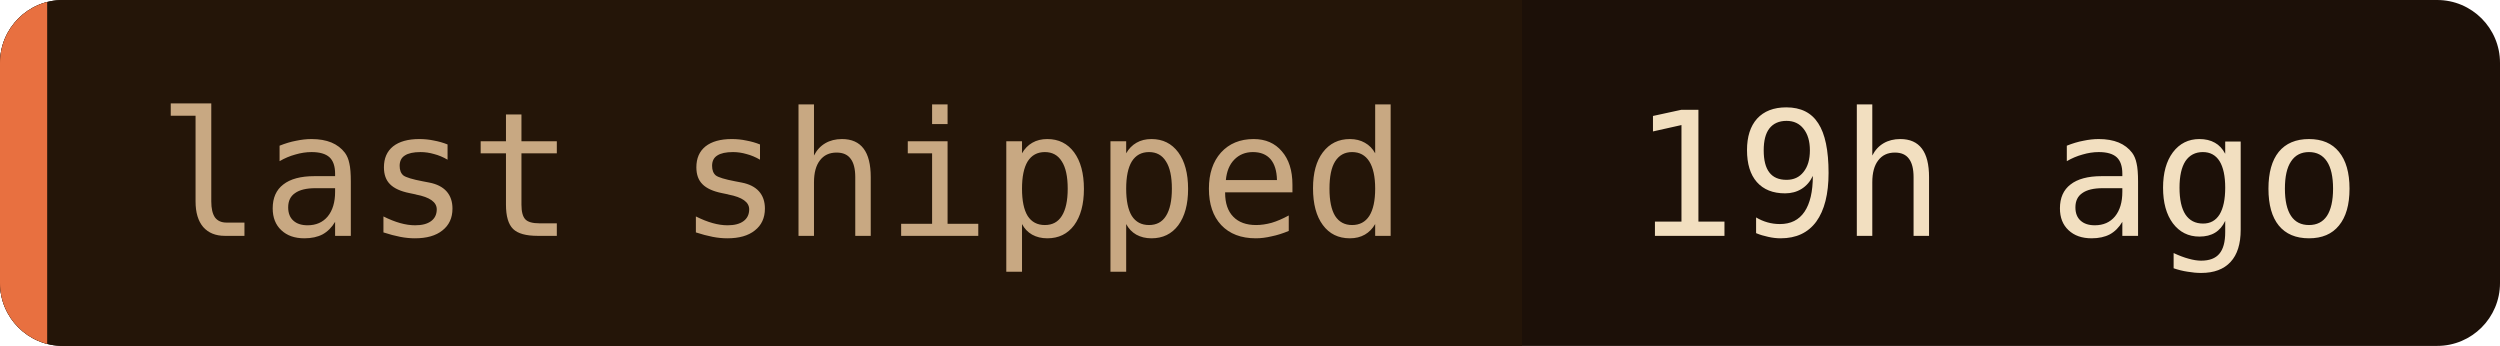
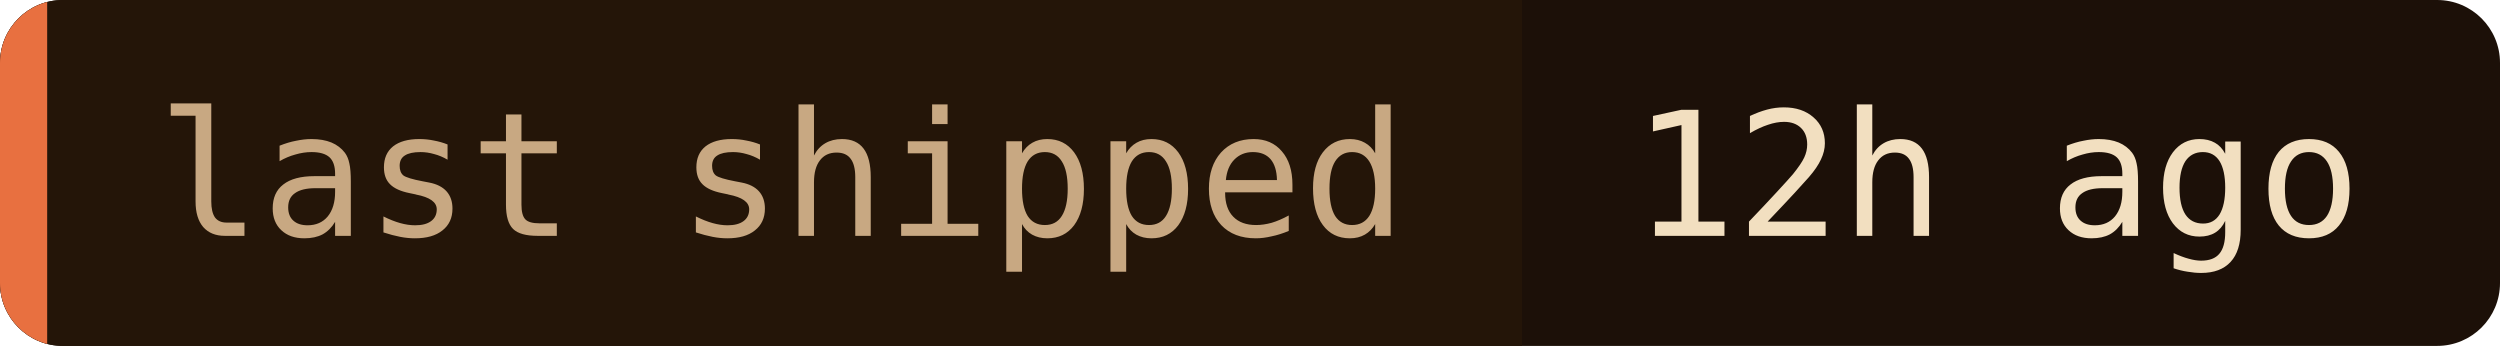
- <svg xmlns="http://www.w3.org/2000/svg" width="159" height="22" role="img" aria-label="last shipped: 19h ago">
+ <svg xmlns="http://www.w3.org/2000/svg" width="159" height="22" role="img" aria-label="last shipped: 12h ago">
  <clipPath id="c">
    <rect width="159" height="22" rx="4" />
  </clipPath>
  <g clip-path="url(#c)">
    <rect width="159" height="22" fill="#1c1008" />
    <rect width="96.8" height="22" fill="#241508" />
    <rect width="3" height="22" fill="#e87040" />
  </g>
  <g font-family="'JetBrains Mono', 'Fira Code', ui-monospace, SFMono-Regular, Menlo, monospace" font-size="11">
    <text x="10" y="15" fill="#c8a882">last shipped</text>
-     <text x="103.8" y="15" fill="#f2dfc0">19h ago</text>
+     <text x="103.8" y="15" fill="#f2dfc0">12h ago</text>
  </g>
</svg>
